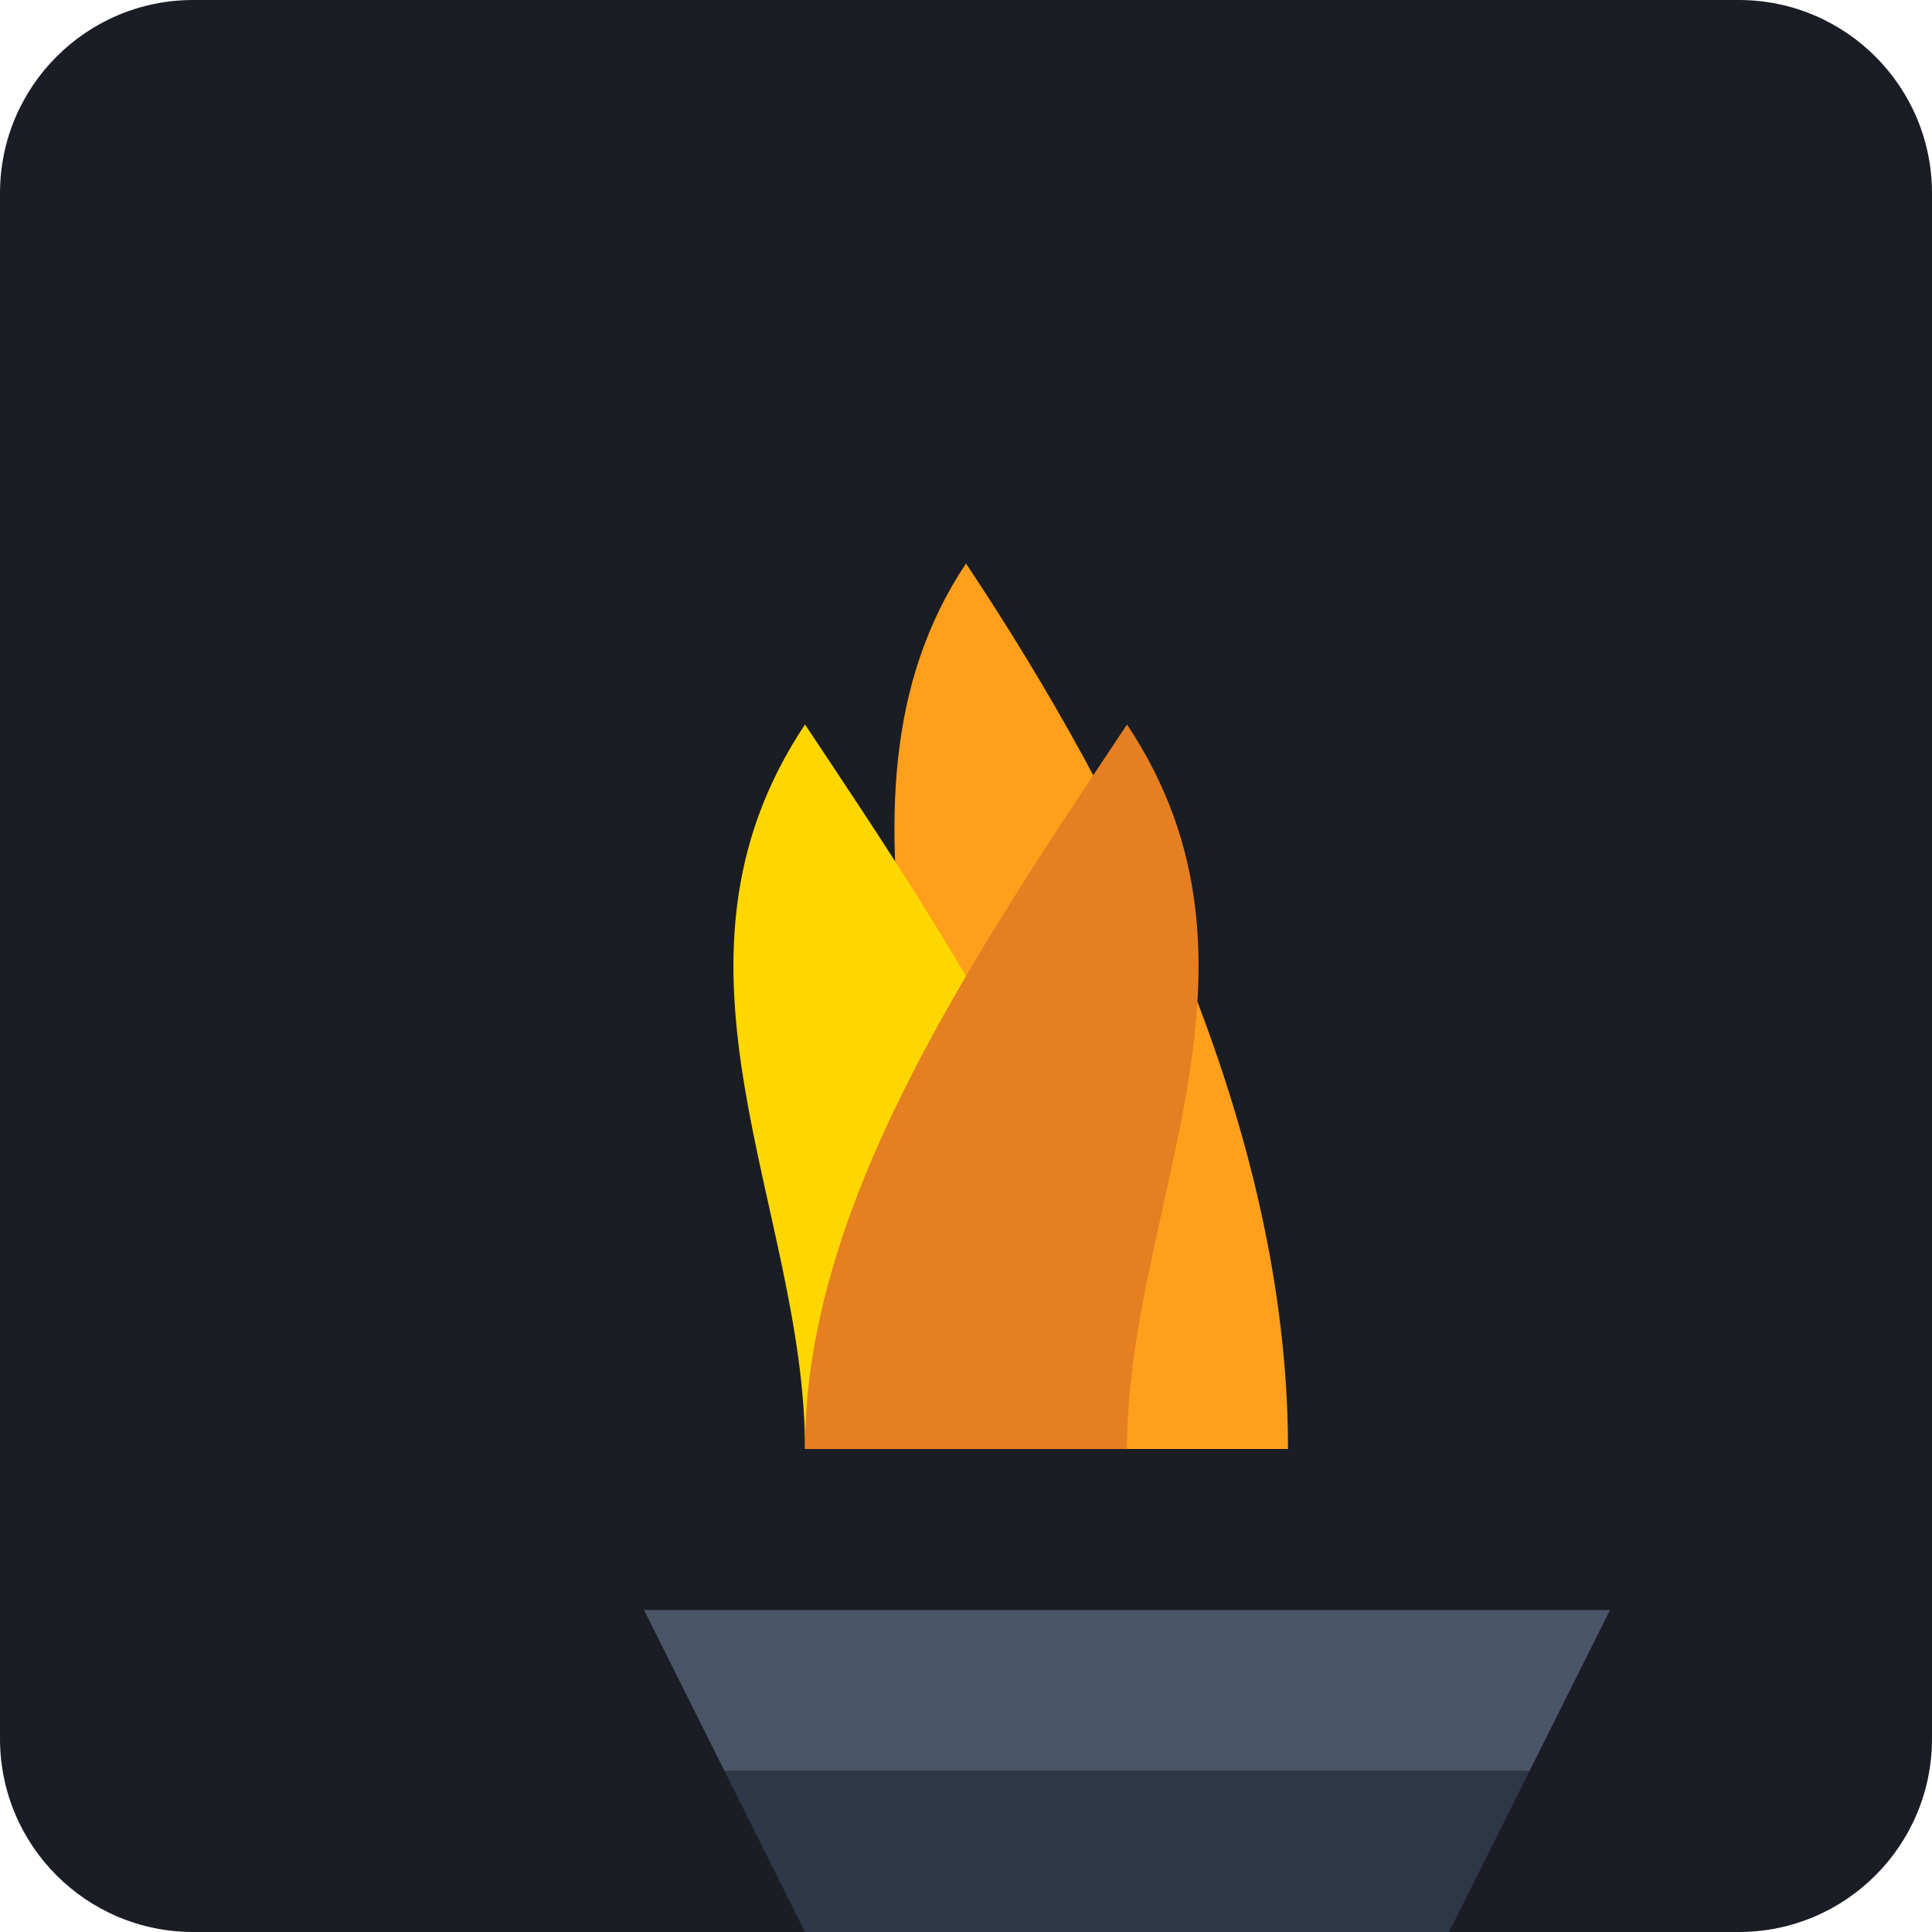
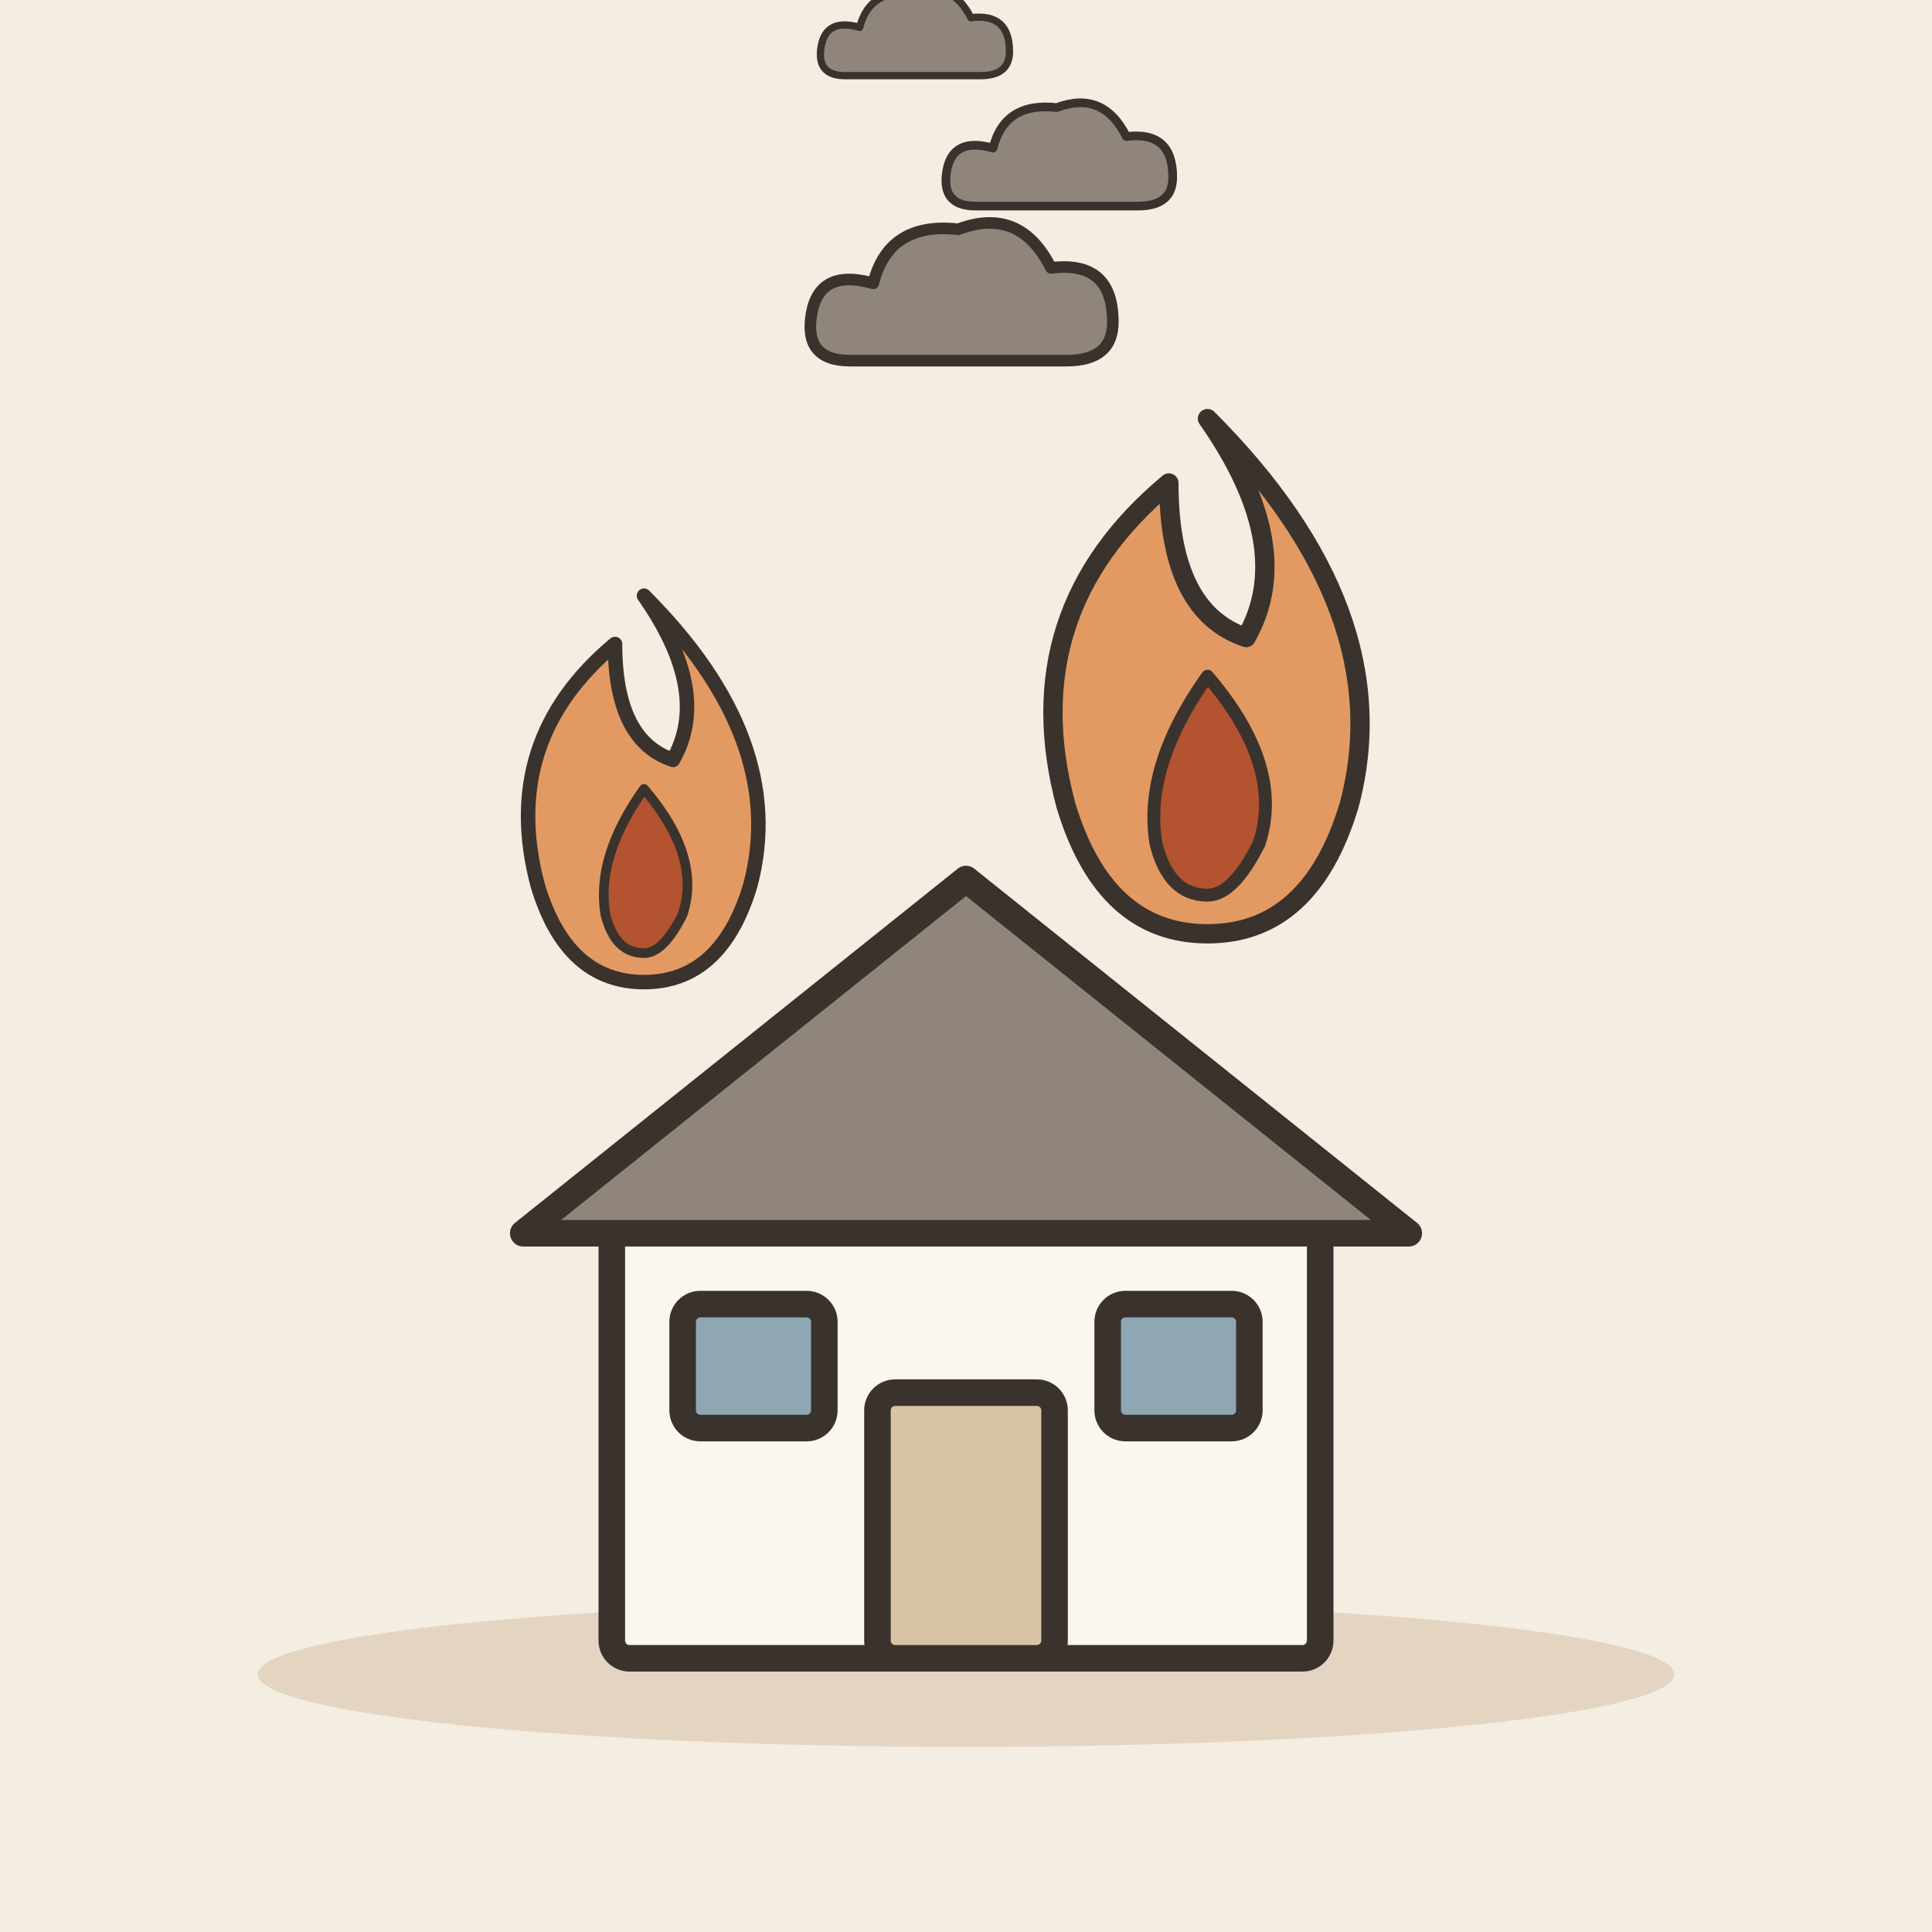
- <svg xmlns="http://www.w3.org/2000/svg" viewBox="0 0 240 240">
-   <rect width="240" height="240" rx="24" fill="#1A1D24" />
-   <g transform="translate(60, 60)">
-     <path d="M60 120 C 60 80, 40 40, 60 10 C 80 40, 100 80, 100 120 Z" fill="#FF9F1C" />
-     <path d="M40 120 C 40 90, 20 60, 40 30 C 60 60, 80 90, 80 120 Z" fill="#FFD700" />
-     <path d="M80 120 C 80 90, 100 60, 80 30 C 60 60, 40 90, 40 120 Z" fill="#E67E22" />
-     <path d="M20 140 L 140 140 L 130 160 L 30 160 Z" fill="#4A5568" />
-     <path d="M30 160 L 130 160 L 120 180 L 40 180 Z" fill="#2D3748" />
+ <svg xmlns="http://www.w3.org/2000/svg" viewBox="0 0 240 240" data-style="editorial">
+   <rect width="240" height="240" fill="#F4EDE2" />
+   <ellipse cx="120" cy="208" rx="88" ry="9" fill="#E3D5C1" />
+   <g transform="translate(120 206) scale(1.1 1.1)">
+     <rect x="-40" y="-50" width="80" height="50" rx="2" fill="#FBF6EE" stroke="#3A332D" stroke-width="3" stroke-linecap="round" stroke-linejoin="round" />
+     <path d="M-50 -48L0 -88L50 -48Z" fill="#8F857A" stroke="#3A332D" stroke-width="3" stroke-linecap="round" stroke-linejoin="round" />
+     <rect x="-10" y="-30" width="20" height="30" rx="2" fill="#D8C3A5" stroke="#3A332D" stroke-width="3" stroke-linecap="round" stroke-linejoin="round" />
+     <rect x="-32" y="-40" width="16" height="14" rx="2" fill="#8FA7B3" stroke="#3A332D" stroke-width="3" stroke-linecap="round" stroke-linejoin="round" />
+     <rect x="16" y="-40" width="16" height="14" rx="2" fill="#8FA7B3" stroke="#3A332D" stroke-width="3" stroke-linecap="round" stroke-linejoin="round" />
+   </g>
+   <g transform="translate(80 110) scale(0.6 0.6)">
+     <path d="M0 -60Q30 -30 22 0Q16 20 0 20Q-16 20 -22 0Q-30 -30 -6 -50Q-6 -30 6 -26Q14 -40 0 -60Z" fill="#E39A62" stroke="#3A332D" stroke-width="3" stroke-linecap="round" stroke-linejoin="round" />
+     <path d="M0 -20Q12 -6 8 6Q4 14 0 14Q-6 14 -8 6Q-10 -6 0 -20Z" fill="#B4532F" stroke="#3A332D" stroke-width="2" stroke-linecap="round" stroke-linejoin="round" />
+   </g>
+   <g transform="translate(150 100) scale(0.8 0.8)">
+     <path d="M0 -60Q30 -30 22 0Q16 20 0 20Q-16 20 -22 0Q-30 -30 -6 -50Q-6 -30 6 -26Q14 -40 0 -60Z" fill="#E39A62" stroke="#3A332D" stroke-width="3" stroke-linecap="round" stroke-linejoin="round" />
+     <path d="M0 -20Q12 -6 8 6Q4 14 0 14Q-6 14 -8 6Q-10 -6 0 -20Z" fill="#B4532F" stroke="#3A332D" stroke-width="2" stroke-linecap="round" stroke-linejoin="round" />
+   </g>
+   <g transform="translate(120 40) scale(0.6 0.6)">
+     <g transform="translate(0 0) scale(0.8 0.8)">
+       <path d="M-30 10Q-42 10 -40 -2Q-38 -14 -24 -10Q-20 -26 -2 -24Q14 -30 22 -14Q38 -16 38 0Q38 10 26 10Z" fill="#8F857A" stroke="#3A332D" stroke-width="3" stroke-linecap="round" stroke-linejoin="round" />
+     </g>
+     <g transform="translate(20 -30) scale(0.6 0.6)">
+       <path d="M-30 10Q-42 10 -40 -2Q-38 -14 -24 -10Q-20 -26 -2 -24Q14 -30 22 -14Q38 -16 38 0Q38 10 26 10Z" fill="#8F857A" stroke="#3A332D" stroke-width="3" stroke-linecap="round" stroke-linejoin="round" />
+     </g>
+     <g transform="translate(-10 -56) scale(0.5 0.5)">
+       <path d="M-30 10Q-42 10 -40 -2Q-38 -14 -24 -10Q-20 -26 -2 -24Q14 -30 22 -14Q38 -16 38 0Q38 10 26 10Z" fill="#8F857A" stroke="#3A332D" stroke-width="3" stroke-linecap="round" stroke-linejoin="round" />
+     </g>
  </g>
</svg>
